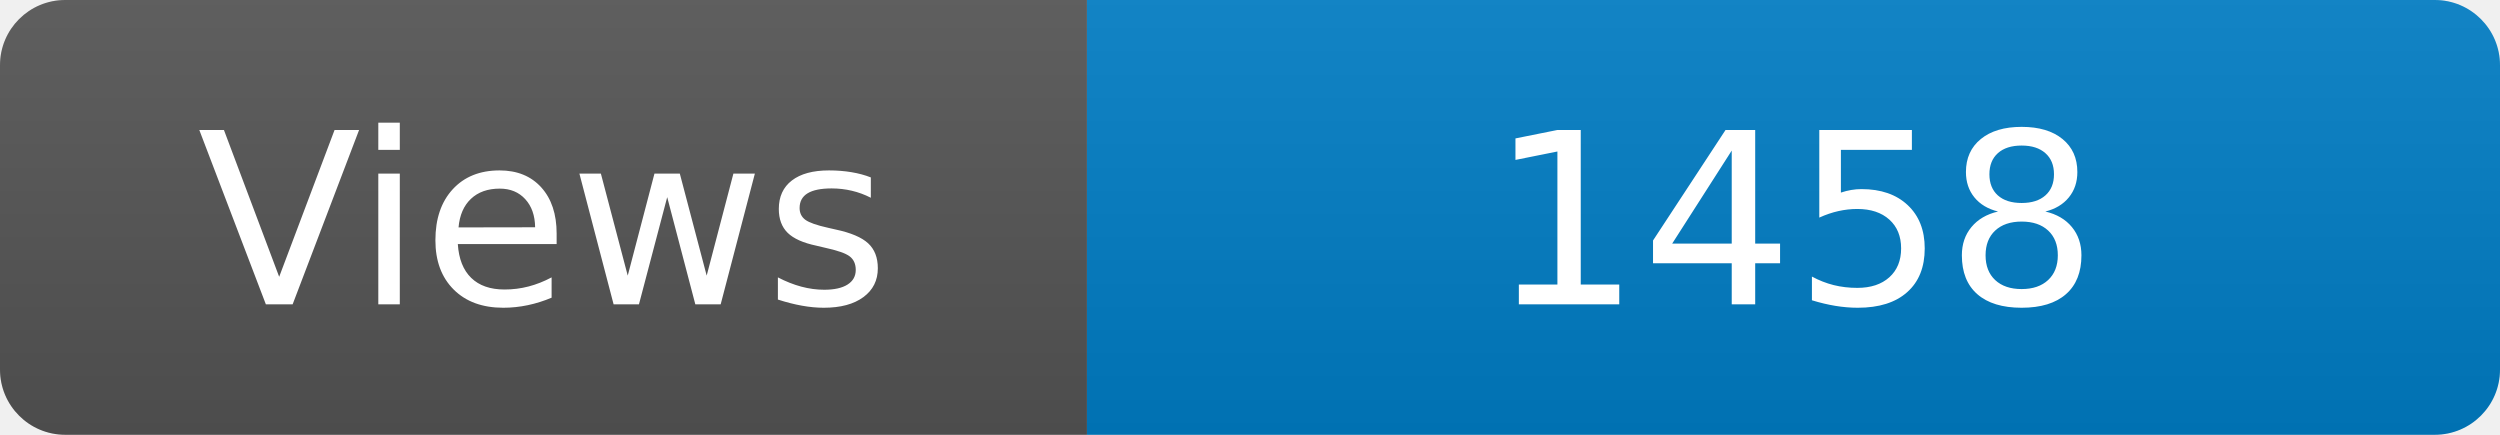
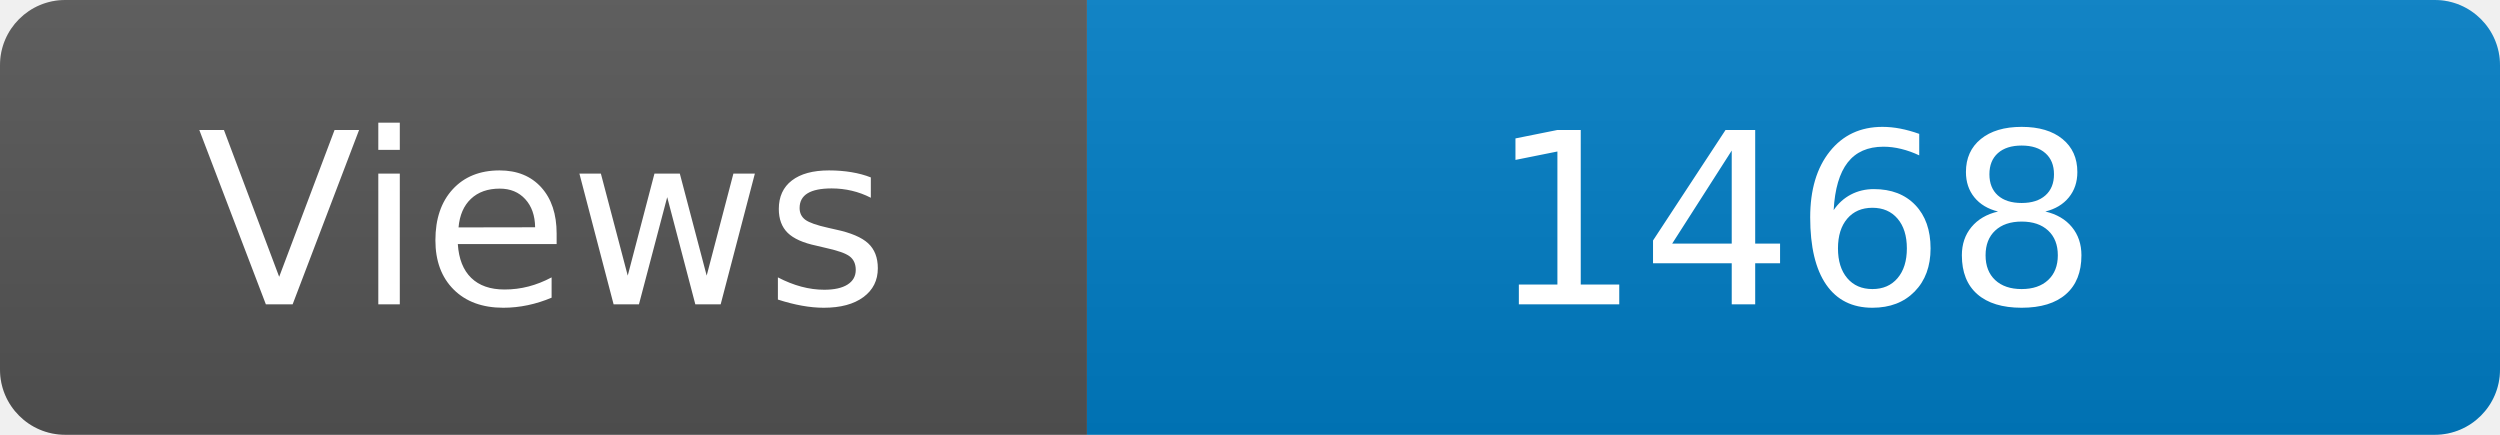
<svg xmlns="http://www.w3.org/2000/svg" width="115" height="20" role="img" aria-label="Maintained?: yes">
  <linearGradient id="s" x2="0" y2="100%">
    <stop offset="0" stop-color="#bbb" stop-opacity=".1" />
    <stop offset="1" stop-opacity=".1" />
  </linearGradient>
  <clipPath id="r">
    <rect width="115" height="20" rx="3" fill="#fff" />
  </clipPath>
  <g clip-path="url(#r)">
    <rect width="50" height="20" fill="#555" />
    <rect x="50" width="160" height="20" fill="#007ec6" />
    <rect width="115" height="20" fill="url(#s)" />
  </g>
  <g fill="#fff" text-anchor="middle" font-family="Verdana,Geneva,DejaVu Sans,sans-serif" font-size="110">
    <text x="250" y="140" transform="scale(.1)" fill="#fff">Views</text>
-     <text x="825" y="140" transform="scale(.1)" fill="#fff">1458</text>
+     <text x="825" y="140" transform="scale(.1)" fill="#fff">1468</text>
  </g>
</svg>
